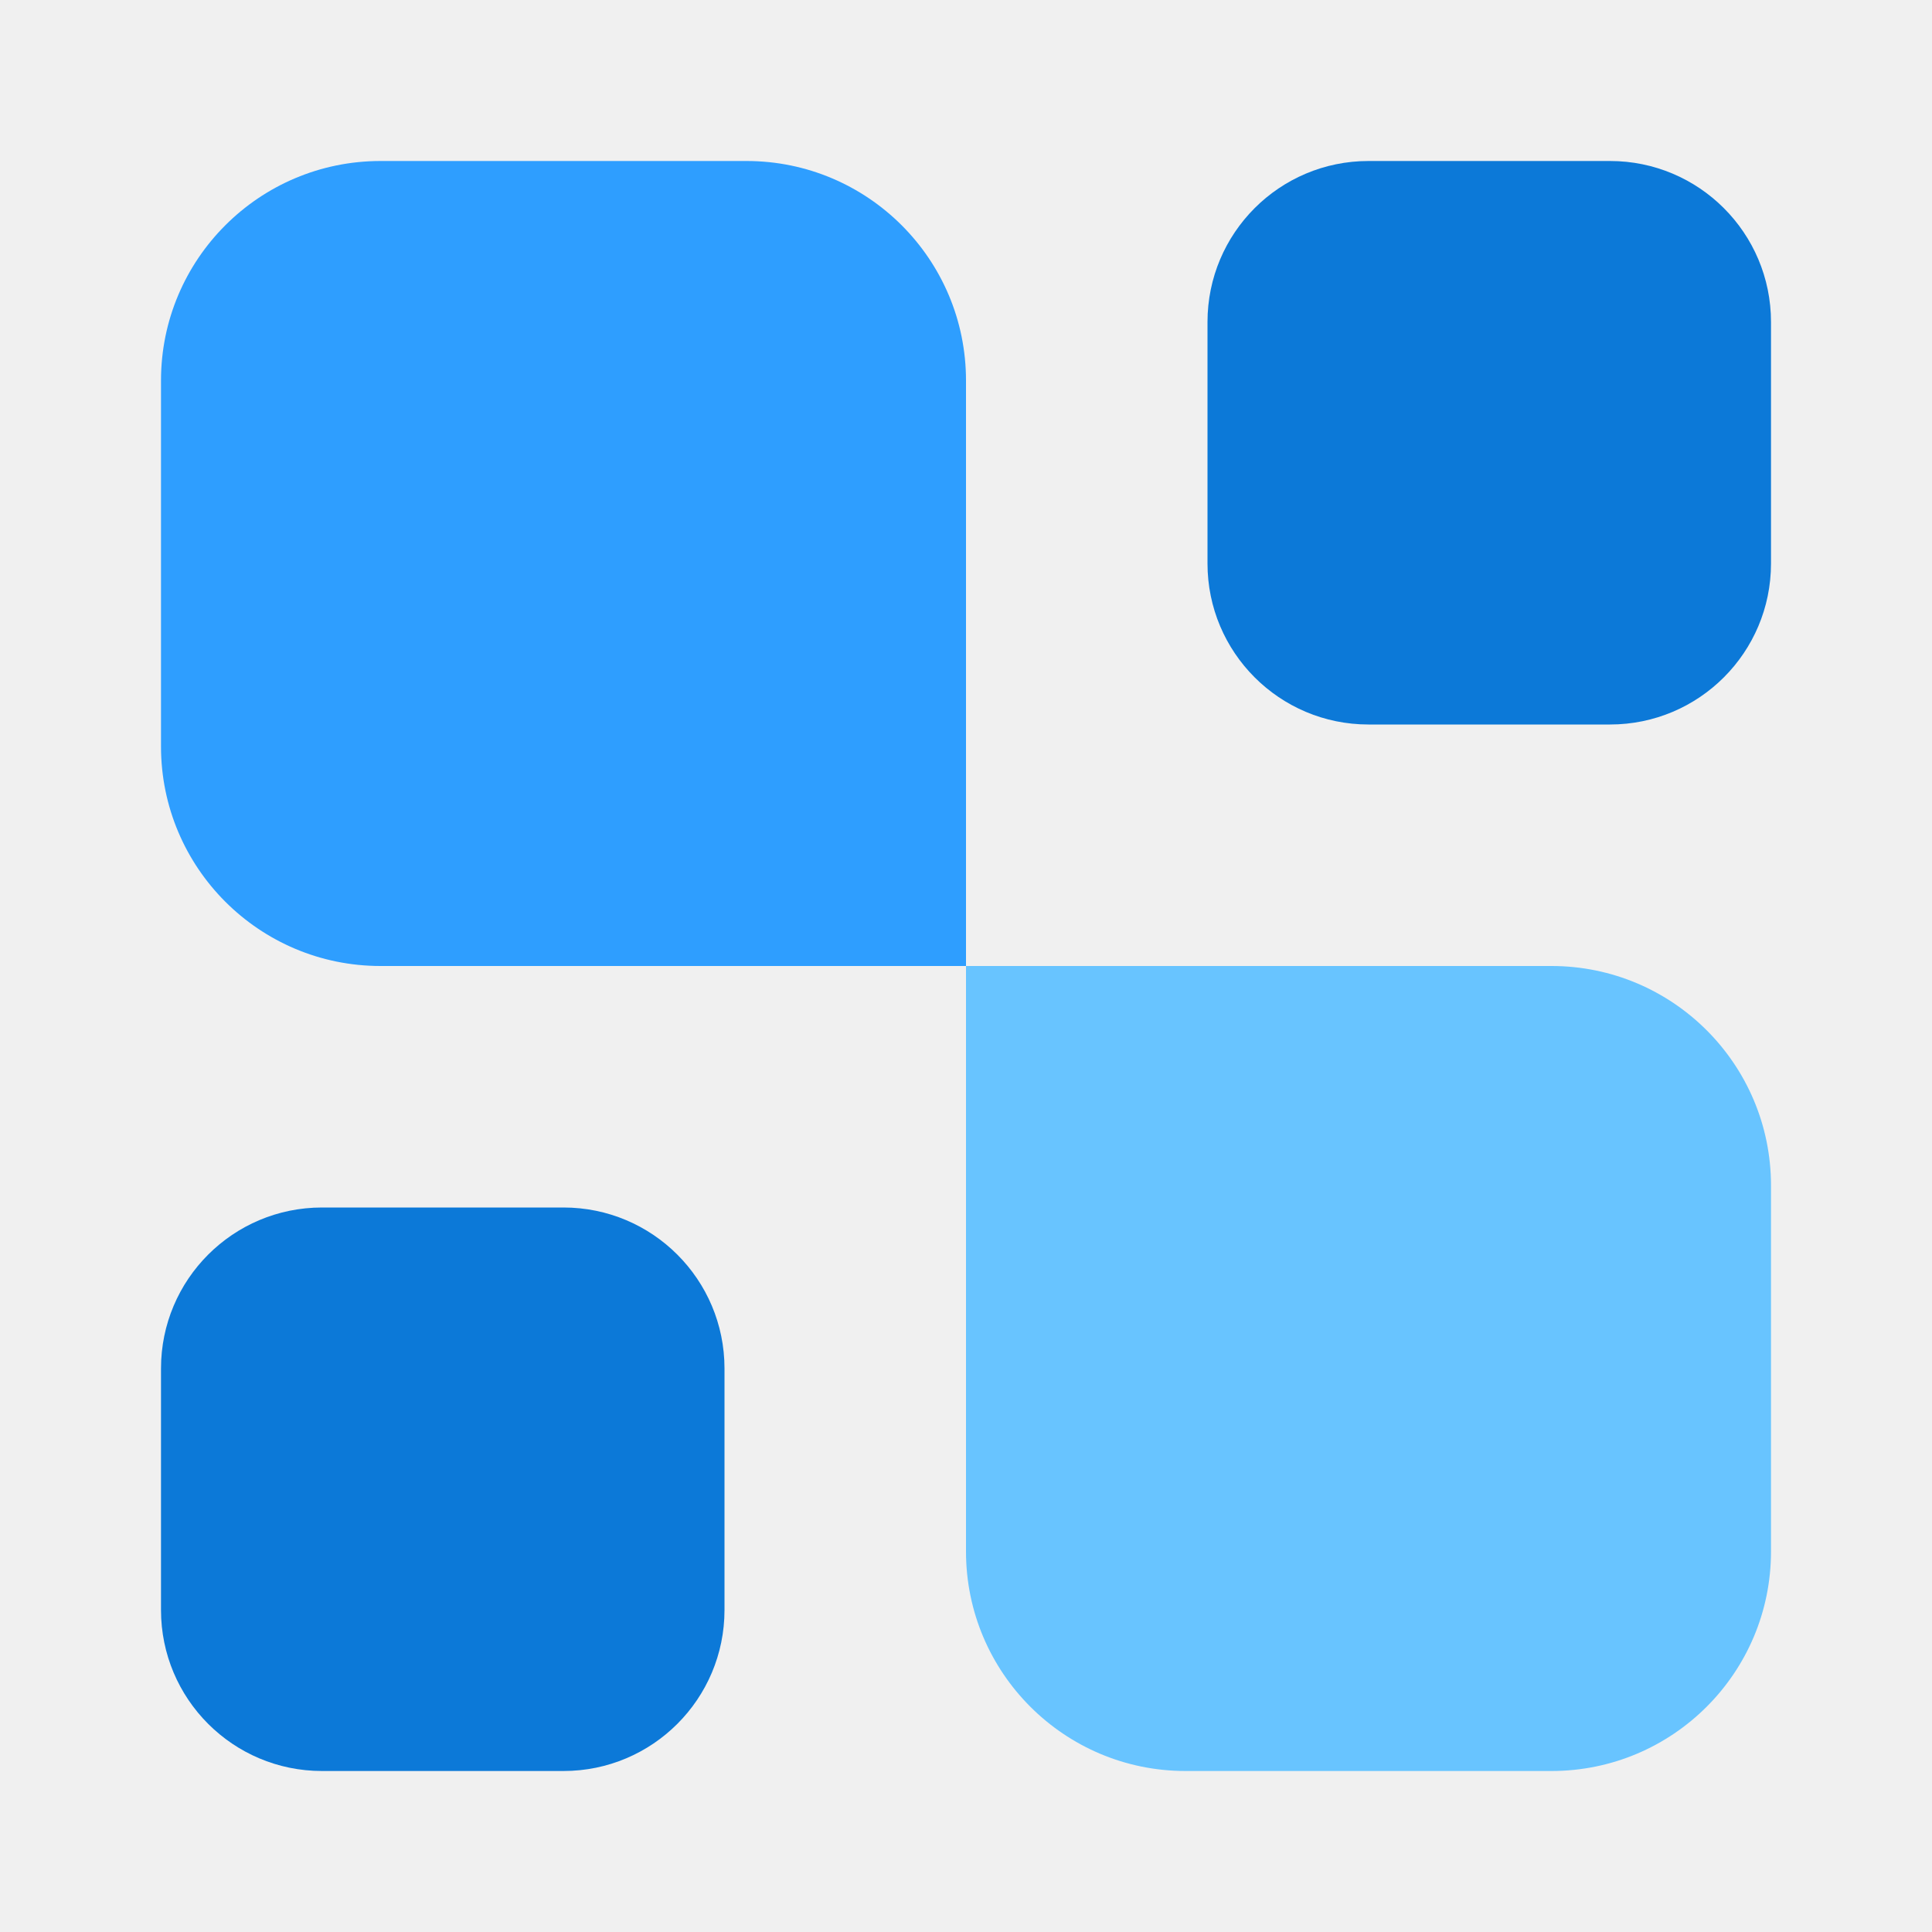
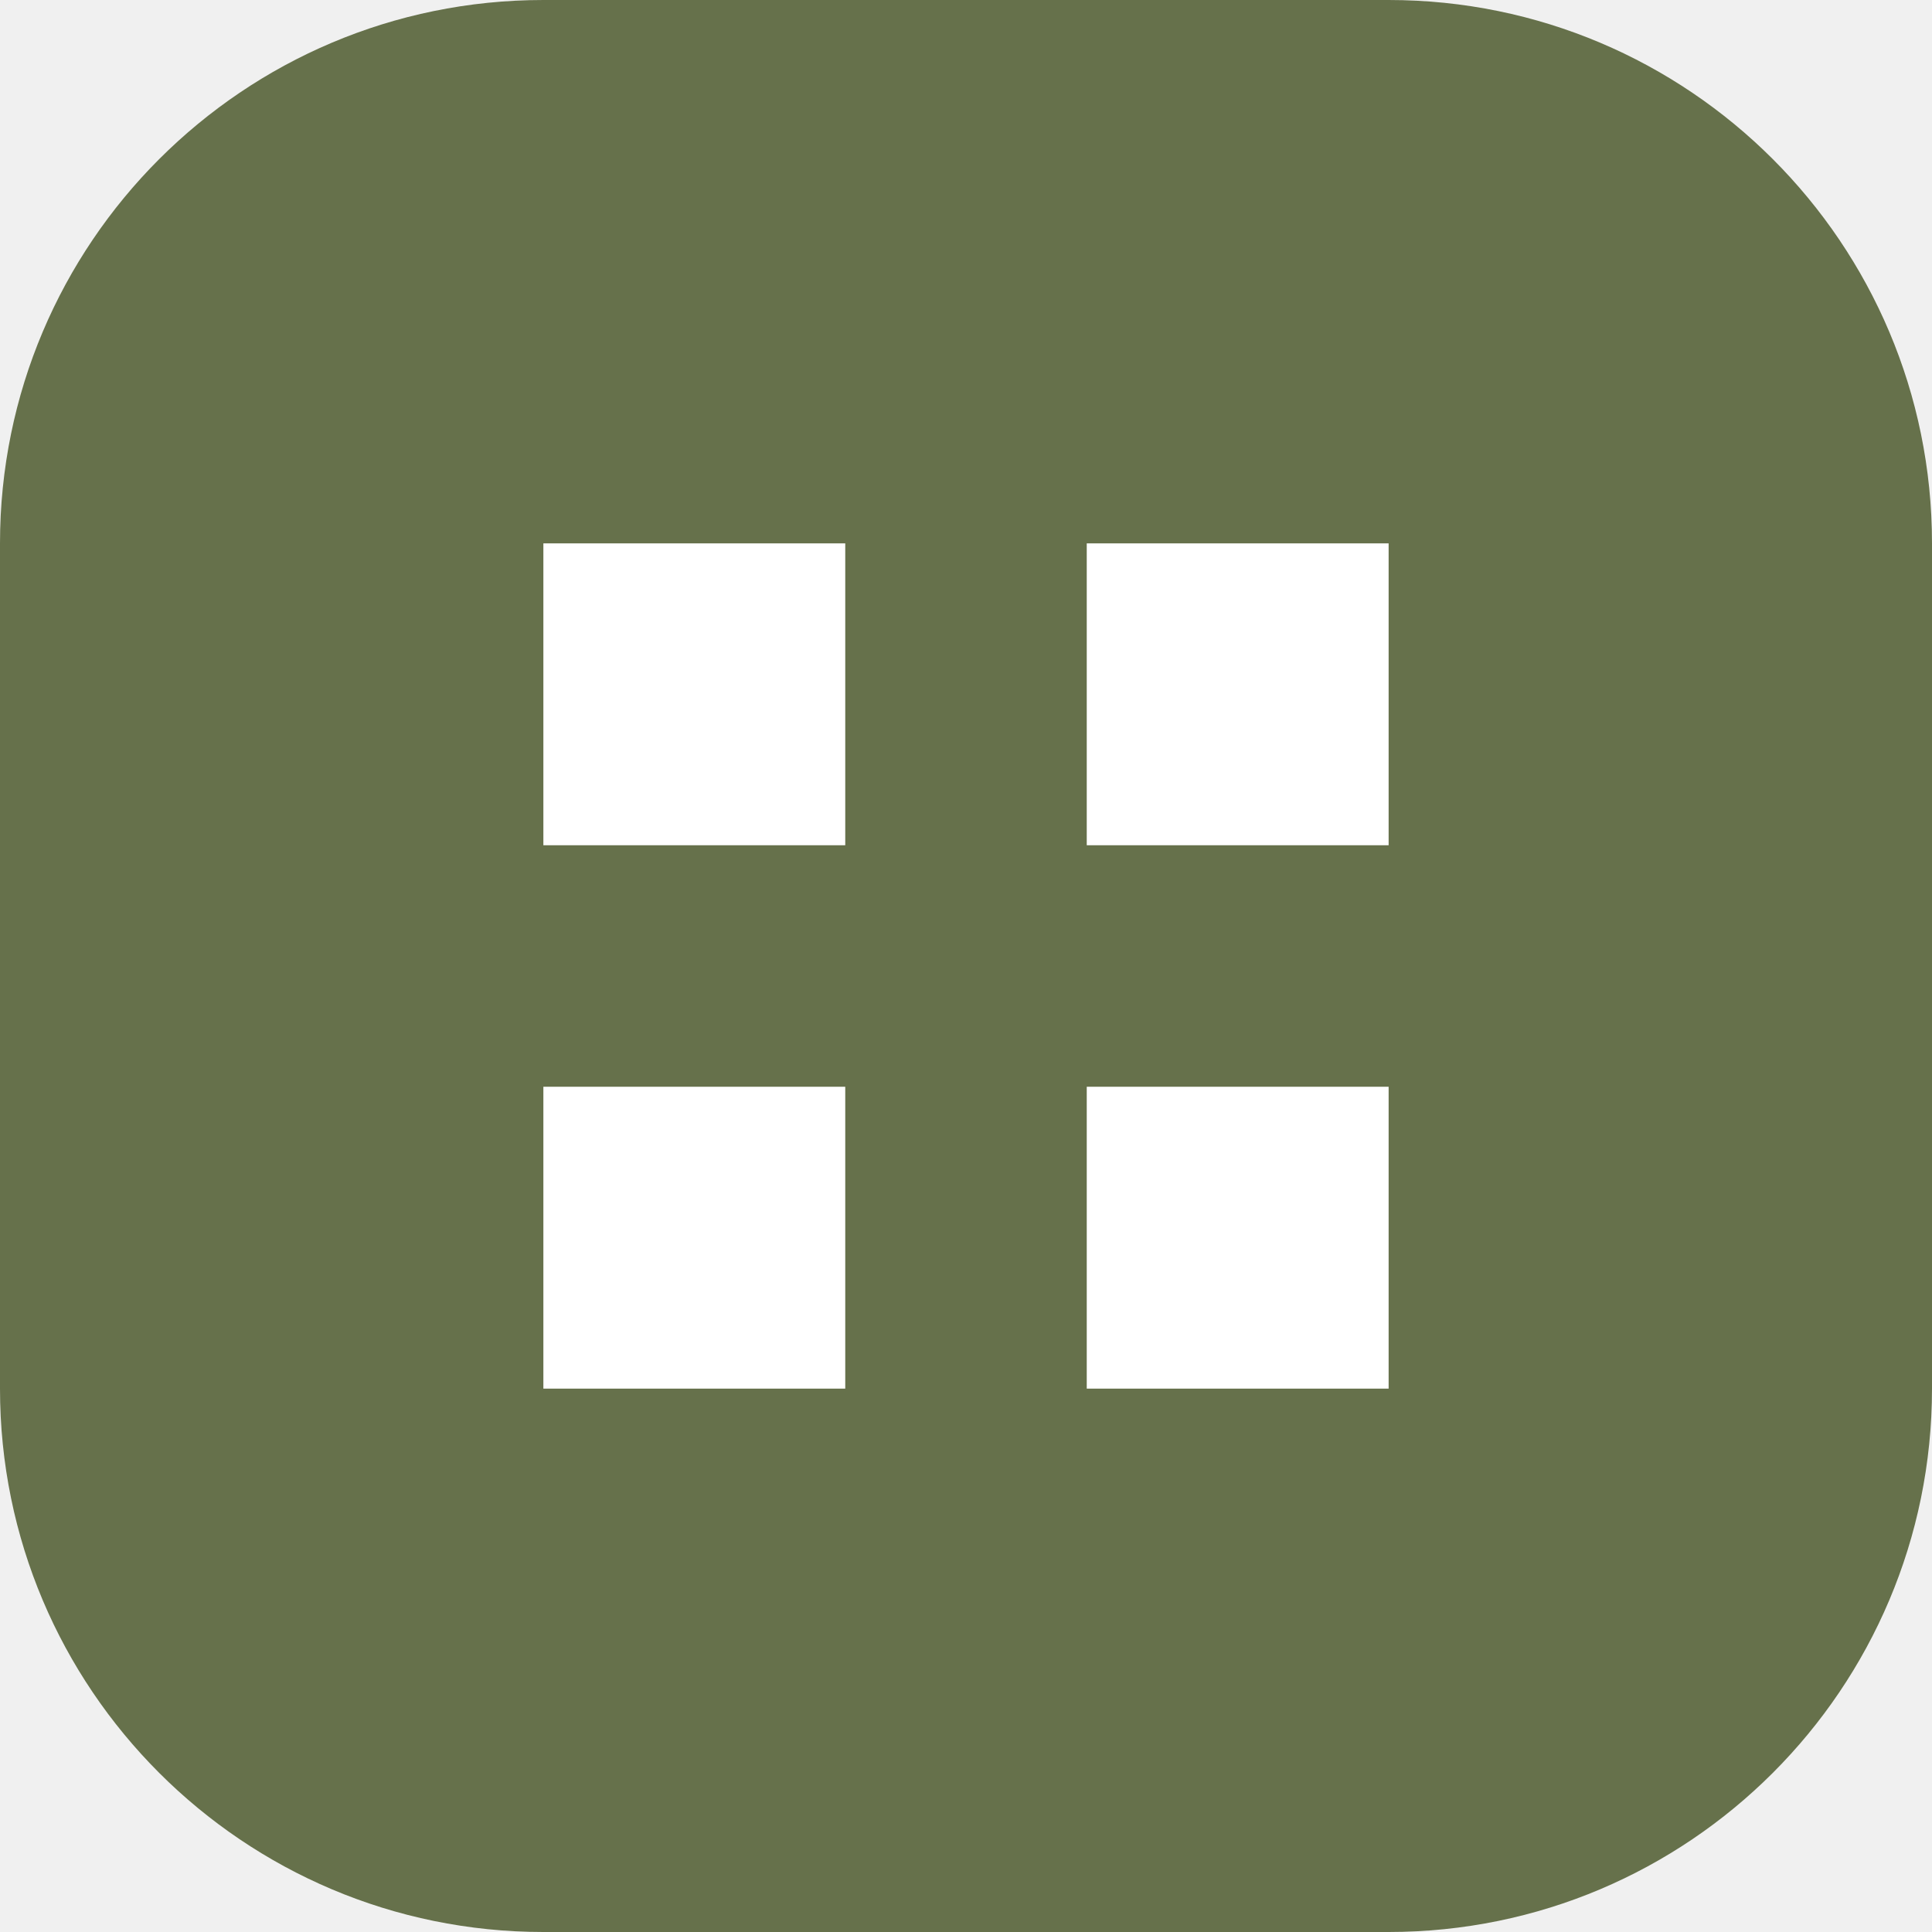
- <svg xmlns="http://www.w3.org/2000/svg" width="24" height="24" viewBox="0 0 24 24" fill="none">
-   <path d="M22 19.273C22 20.779 20.779 22 19.273 22H14.727C13.221 22 12 20.779 12 19.273V12H19.273C20.779 12 22 13.221 22 14.727V19.273Z" fill="#68C4FF" />
-   <path d="M20 2C21.105 2 22 2.895 22 4V7C22 8.105 21.105 9 20 9H17C15.895 9 15 8.105 15 7V4C15 2.895 15.895 2 17 2H20Z" fill="#0C79D8" />
-   <path d="M7 15C8.105 15 9 15.895 9 17V20C9 21.105 8.105 22 7 22H4C2.895 22 2 21.105 2 20V17C2 15.895 2.895 15 4 15H7Z" fill="#0C79D8" />
-   <path d="M12 12H4.727C3.221 12 2 10.779 2 9.273V4.727C2 3.221 3.221 2 4.727 2H9.273C10.779 2 12 3.221 12 4.727V12Z" fill="#2E9EFF" />
+ <svg xmlns="http://www.w3.org/2000/svg" viewBox="0 0 32 32">
+   <rect width="32" height="32" rx="9" fill="#66714b" />
+   <path d="M9 9h5v5H9zm9 0h5v5h-5zM9 18h5v5H9zm9 0h5v5h-5z" fill="#fff" />
</svg>
